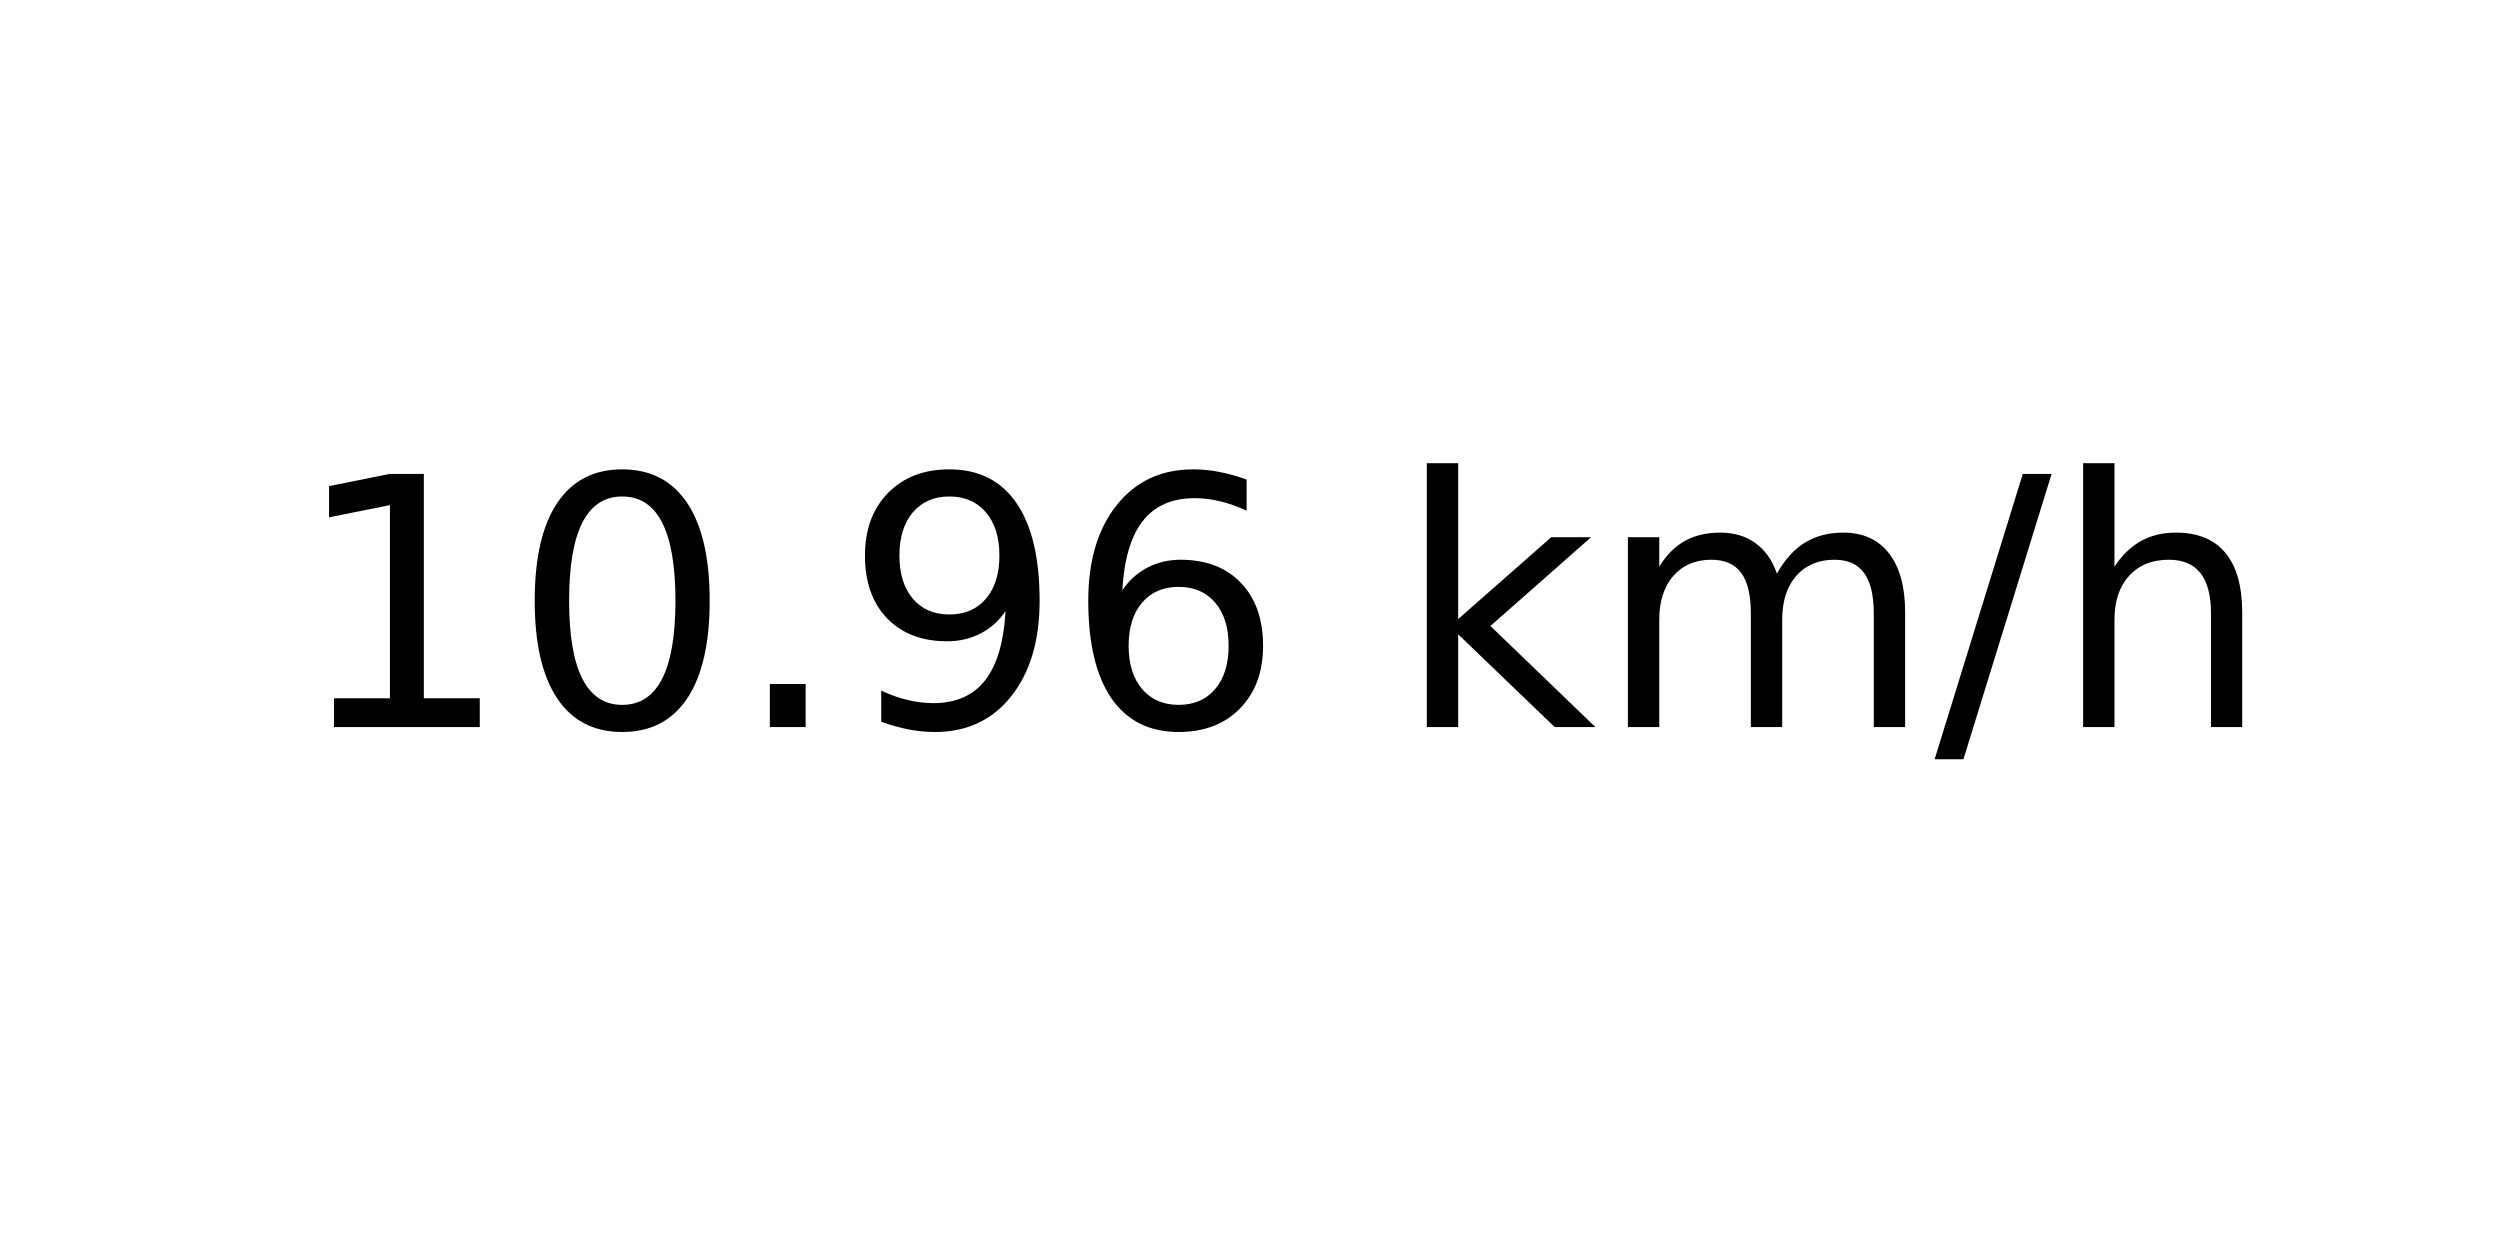
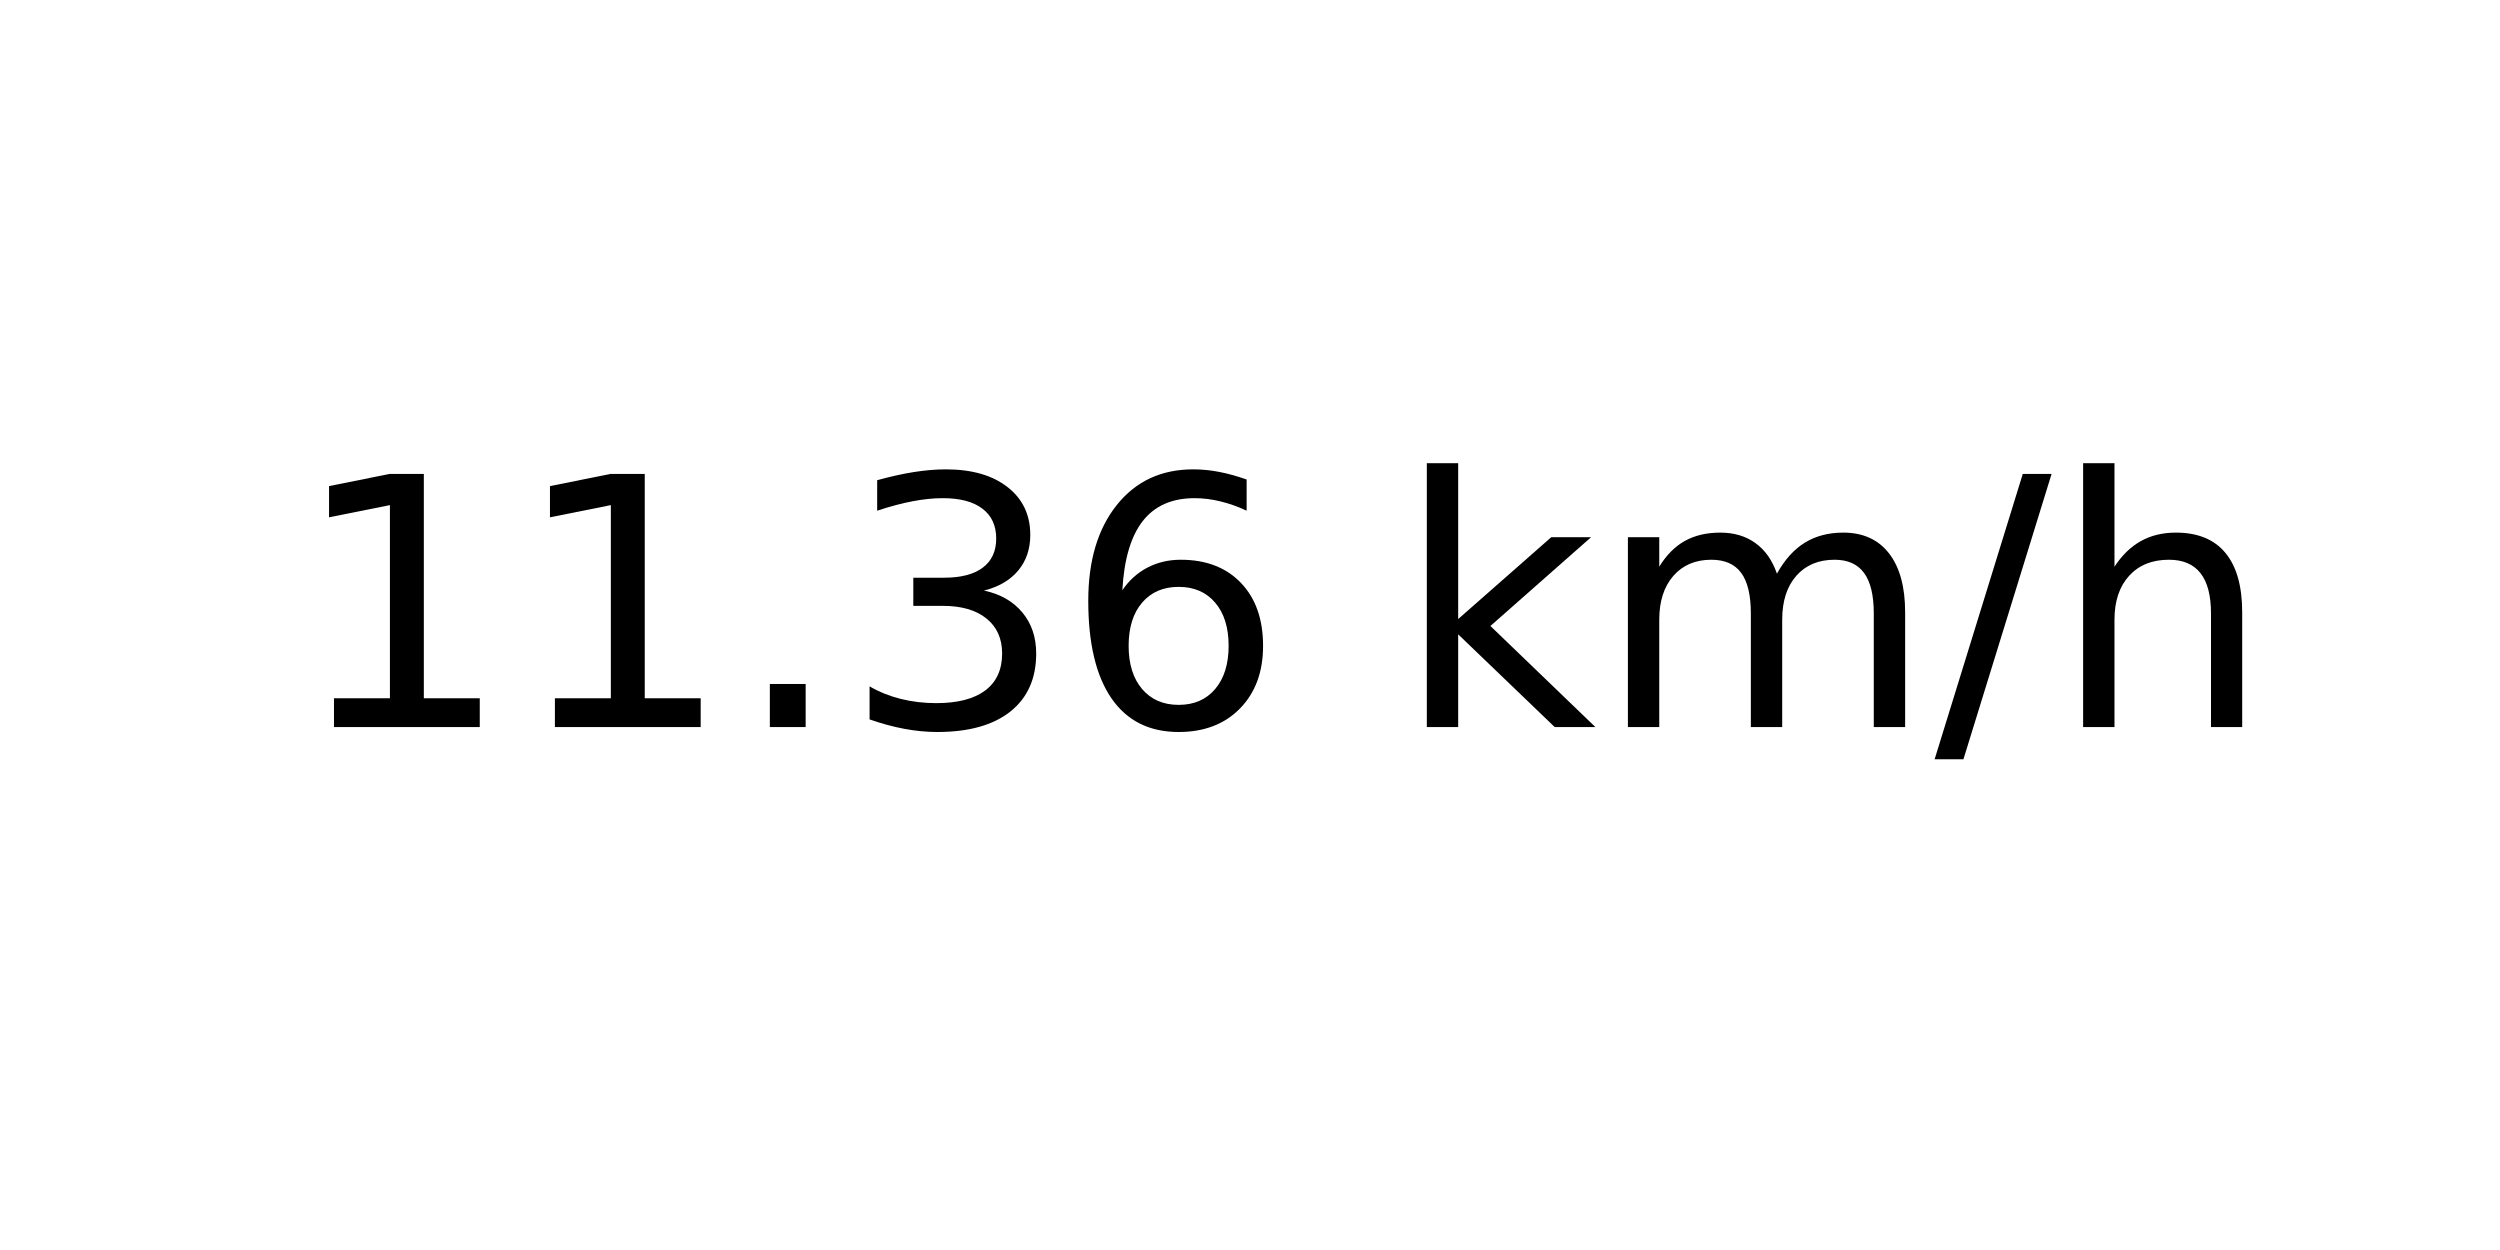
<svg xmlns="http://www.w3.org/2000/svg" xmlns:xlink="http://www.w3.org/1999/xlink" width="72pt" height="36pt" viewBox="0 0 72 36" version="1.1">
  <defs>
    <style type="text/css">*{stroke-linejoin: round; stroke-linecap: butt}</style>
  </defs>
  <g id="figure_1">
    <g id="axes_1">
      <g id="text_1">
        <g transform="translate(8.378125 20.93937) scale(0.1 -0.1)">
          <defs>
            <path id="DejaVuSans-31" d="M 794 531  L 1825 531  L 1825 4091  L 703 3866  L 703 4441  L 1819 4666  L 2450 4666  L 2450 531  L 3481 531  L 3481 0  L 794 0  L 794 531  z " transform="scale(0.015625)" />
-             <path id="DejaVuSans-30" d="M 2034 4250  Q 1547 4250 1301 3770  Q 1056 3291 1056 2328  Q 1056 1369 1301 889  Q 1547 409 2034 409  Q 2525 409 2770 889  Q 3016 1369 3016 2328  Q 3016 3291 2770 3770  Q 2525 4250 2034 4250  z M 2034 4750  Q 2819 4750 3233 4129  Q 3647 3509 3647 2328  Q 3647 1150 3233 529  Q 2819 -91 2034 -91  Q 1250 -91 836 529  Q 422 1150 422 2328  Q 422 3509 836 4129  Q 1250 4750 2034 4750  z " transform="scale(0.015625)" />
            <path id="DejaVuSans-2e" d="M 684 794  L 1344 794  L 1344 0  L 684 0  L 684 794  z " transform="scale(0.015625)" />
-             <path id="DejaVuSans-39" d="M 703 97  L 703 672  Q 941 559 1184 500  Q 1428 441 1663 441  Q 2288 441 2617 861  Q 2947 1281 2994 2138  Q 2813 1869 2534 1725  Q 2256 1581 1919 1581  Q 1219 1581 811 2004  Q 403 2428 403 3163  Q 403 3881 828 4315  Q 1253 4750 1959 4750  Q 2769 4750 3195 4129  Q 3622 3509 3622 2328  Q 3622 1225 3098 567  Q 2575 -91 1691 -91  Q 1453 -91 1209 -44  Q 966 3 703 97  z M 1959 2075  Q 2384 2075 2632 2365  Q 2881 2656 2881 3163  Q 2881 3666 2632 3958  Q 2384 4250 1959 4250  Q 1534 4250 1286 3958  Q 1038 3666 1038 3163  Q 1038 2656 1286 2365  Q 1534 2075 1959 2075  z " transform="scale(0.015625)" />
+             <path id="DejaVuSans-33" d="M 2597 2516  Q 3050 2419 3304 2112  Q 3559 1806 3559 1356  Q 3559 666 3084 287  Q 2609 -91 1734 -91  Q 1441 -91 1130 -33  Q 819 25 488 141  L 488 750  Q 750 597 1062 519  Q 1375 441 1716 441  Q 2309 441 2620 675  Q 2931 909 2931 1356  Q 2931 1769 2642 2001  Q 2353 2234 1838 2234  L 1294 2234  L 1294 2753  L 1863 2753  Q 2328 2753 2575 2939  Q 2822 3125 2822 3475  Q 2822 3834 2567 4026  Q 2313 4219 1838 4219  Q 1578 4219 1281 4162  Q 984 4106 628 3988  L 628 4550  Q 988 4650 1302 4700  Q 1616 4750 1894 4750  Q 2613 4750 3031 4423  Q 3450 4097 3450 3541  Q 3450 3153 3228 2886  Q 3006 2619 2597 2516  z " transform="scale(0.015625)" />
            <path id="DejaVuSans-36" d="M 2113 2584  Q 1688 2584 1439 2293  Q 1191 2003 1191 1497  Q 1191 994 1439 701  Q 1688 409 2113 409  Q 2538 409 2786 701  Q 3034 994 3034 1497  Q 3034 2003 2786 2293  Q 2538 2584 2113 2584  z M 3366 4563  L 3366 3988  Q 3128 4100 2886 4159  Q 2644 4219 2406 4219  Q 1781 4219 1451 3797  Q 1122 3375 1075 2522  Q 1259 2794 1537 2939  Q 1816 3084 2150 3084  Q 2853 3084 3261 2657  Q 3669 2231 3669 1497  Q 3669 778 3244 343  Q 2819 -91 2113 -91  Q 1303 -91 875 529  Q 447 1150 447 2328  Q 447 3434 972 4092  Q 1497 4750 2381 4750  Q 2619 4750 2861 4703  Q 3103 4656 3366 4563  z " transform="scale(0.015625)" />
            <path id="DejaVuSans-20" transform="scale(0.015625)" />
            <path id="DejaVuSans-6b" d="M 581 4863  L 1159 4863  L 1159 1991  L 2875 3500  L 3609 3500  L 1753 1863  L 3688 0  L 2938 0  L 1159 1709  L 1159 0  L 581 0  L 581 4863  z " transform="scale(0.015625)" />
            <path id="DejaVuSans-6d" d="M 3328 2828  Q 3544 3216 3844 3400  Q 4144 3584 4550 3584  Q 5097 3584 5394 3201  Q 5691 2819 5691 2113  L 5691 0  L 5113 0  L 5113 2094  Q 5113 2597 4934 2840  Q 4756 3084 4391 3084  Q 3944 3084 3684 2787  Q 3425 2491 3425 1978  L 3425 0  L 2847 0  L 2847 2094  Q 2847 2600 2669 2842  Q 2491 3084 2119 3084  Q 1678 3084 1418 2786  Q 1159 2488 1159 1978  L 1159 0  L 581 0  L 581 3500  L 1159 3500  L 1159 2956  Q 1356 3278 1631 3431  Q 1906 3584 2284 3584  Q 2666 3584 2933 3390  Q 3200 3197 3328 2828  z " transform="scale(0.015625)" />
            <path id="DejaVuSans-2f" d="M 1625 4666  L 2156 4666  L 531 -594  L 0 -594  L 1625 4666  z " transform="scale(0.015625)" />
            <path id="DejaVuSans-68" d="M 3513 2113  L 3513 0  L 2938 0  L 2938 2094  Q 2938 2591 2744 2837  Q 2550 3084 2163 3084  Q 1697 3084 1428 2787  Q 1159 2491 1159 1978  L 1159 0  L 581 0  L 581 4863  L 1159 4863  L 1159 2956  Q 1366 3272 1645 3428  Q 1925 3584 2291 3584  Q 2894 3584 3203 3211  Q 3513 2838 3513 2113  z " transform="scale(0.015625)" />
          </defs>
          <use xlink:href="#DejaVuSans-31" />
-           <use xlink:href="#DejaVuSans-30" x="63.623" />
+           <use xlink:href="#DejaVuSans-31" x="63.623" />
          <use xlink:href="#DejaVuSans-2e" x="127.246" />
-           <use xlink:href="#DejaVuSans-39" x="159.033" />
+           <use xlink:href="#DejaVuSans-33" x="159.033" />
          <use xlink:href="#DejaVuSans-36" x="222.656" />
          <use xlink:href="#DejaVuSans-20" x="286.279" />
          <use xlink:href="#DejaVuSans-6b" x="318.066" />
          <use xlink:href="#DejaVuSans-6d" x="375.977" />
          <use xlink:href="#DejaVuSans-2f" x="473.389" />
          <use xlink:href="#DejaVuSans-68" x="507.08" />
        </g>
      </g>
    </g>
  </g>
</svg>
